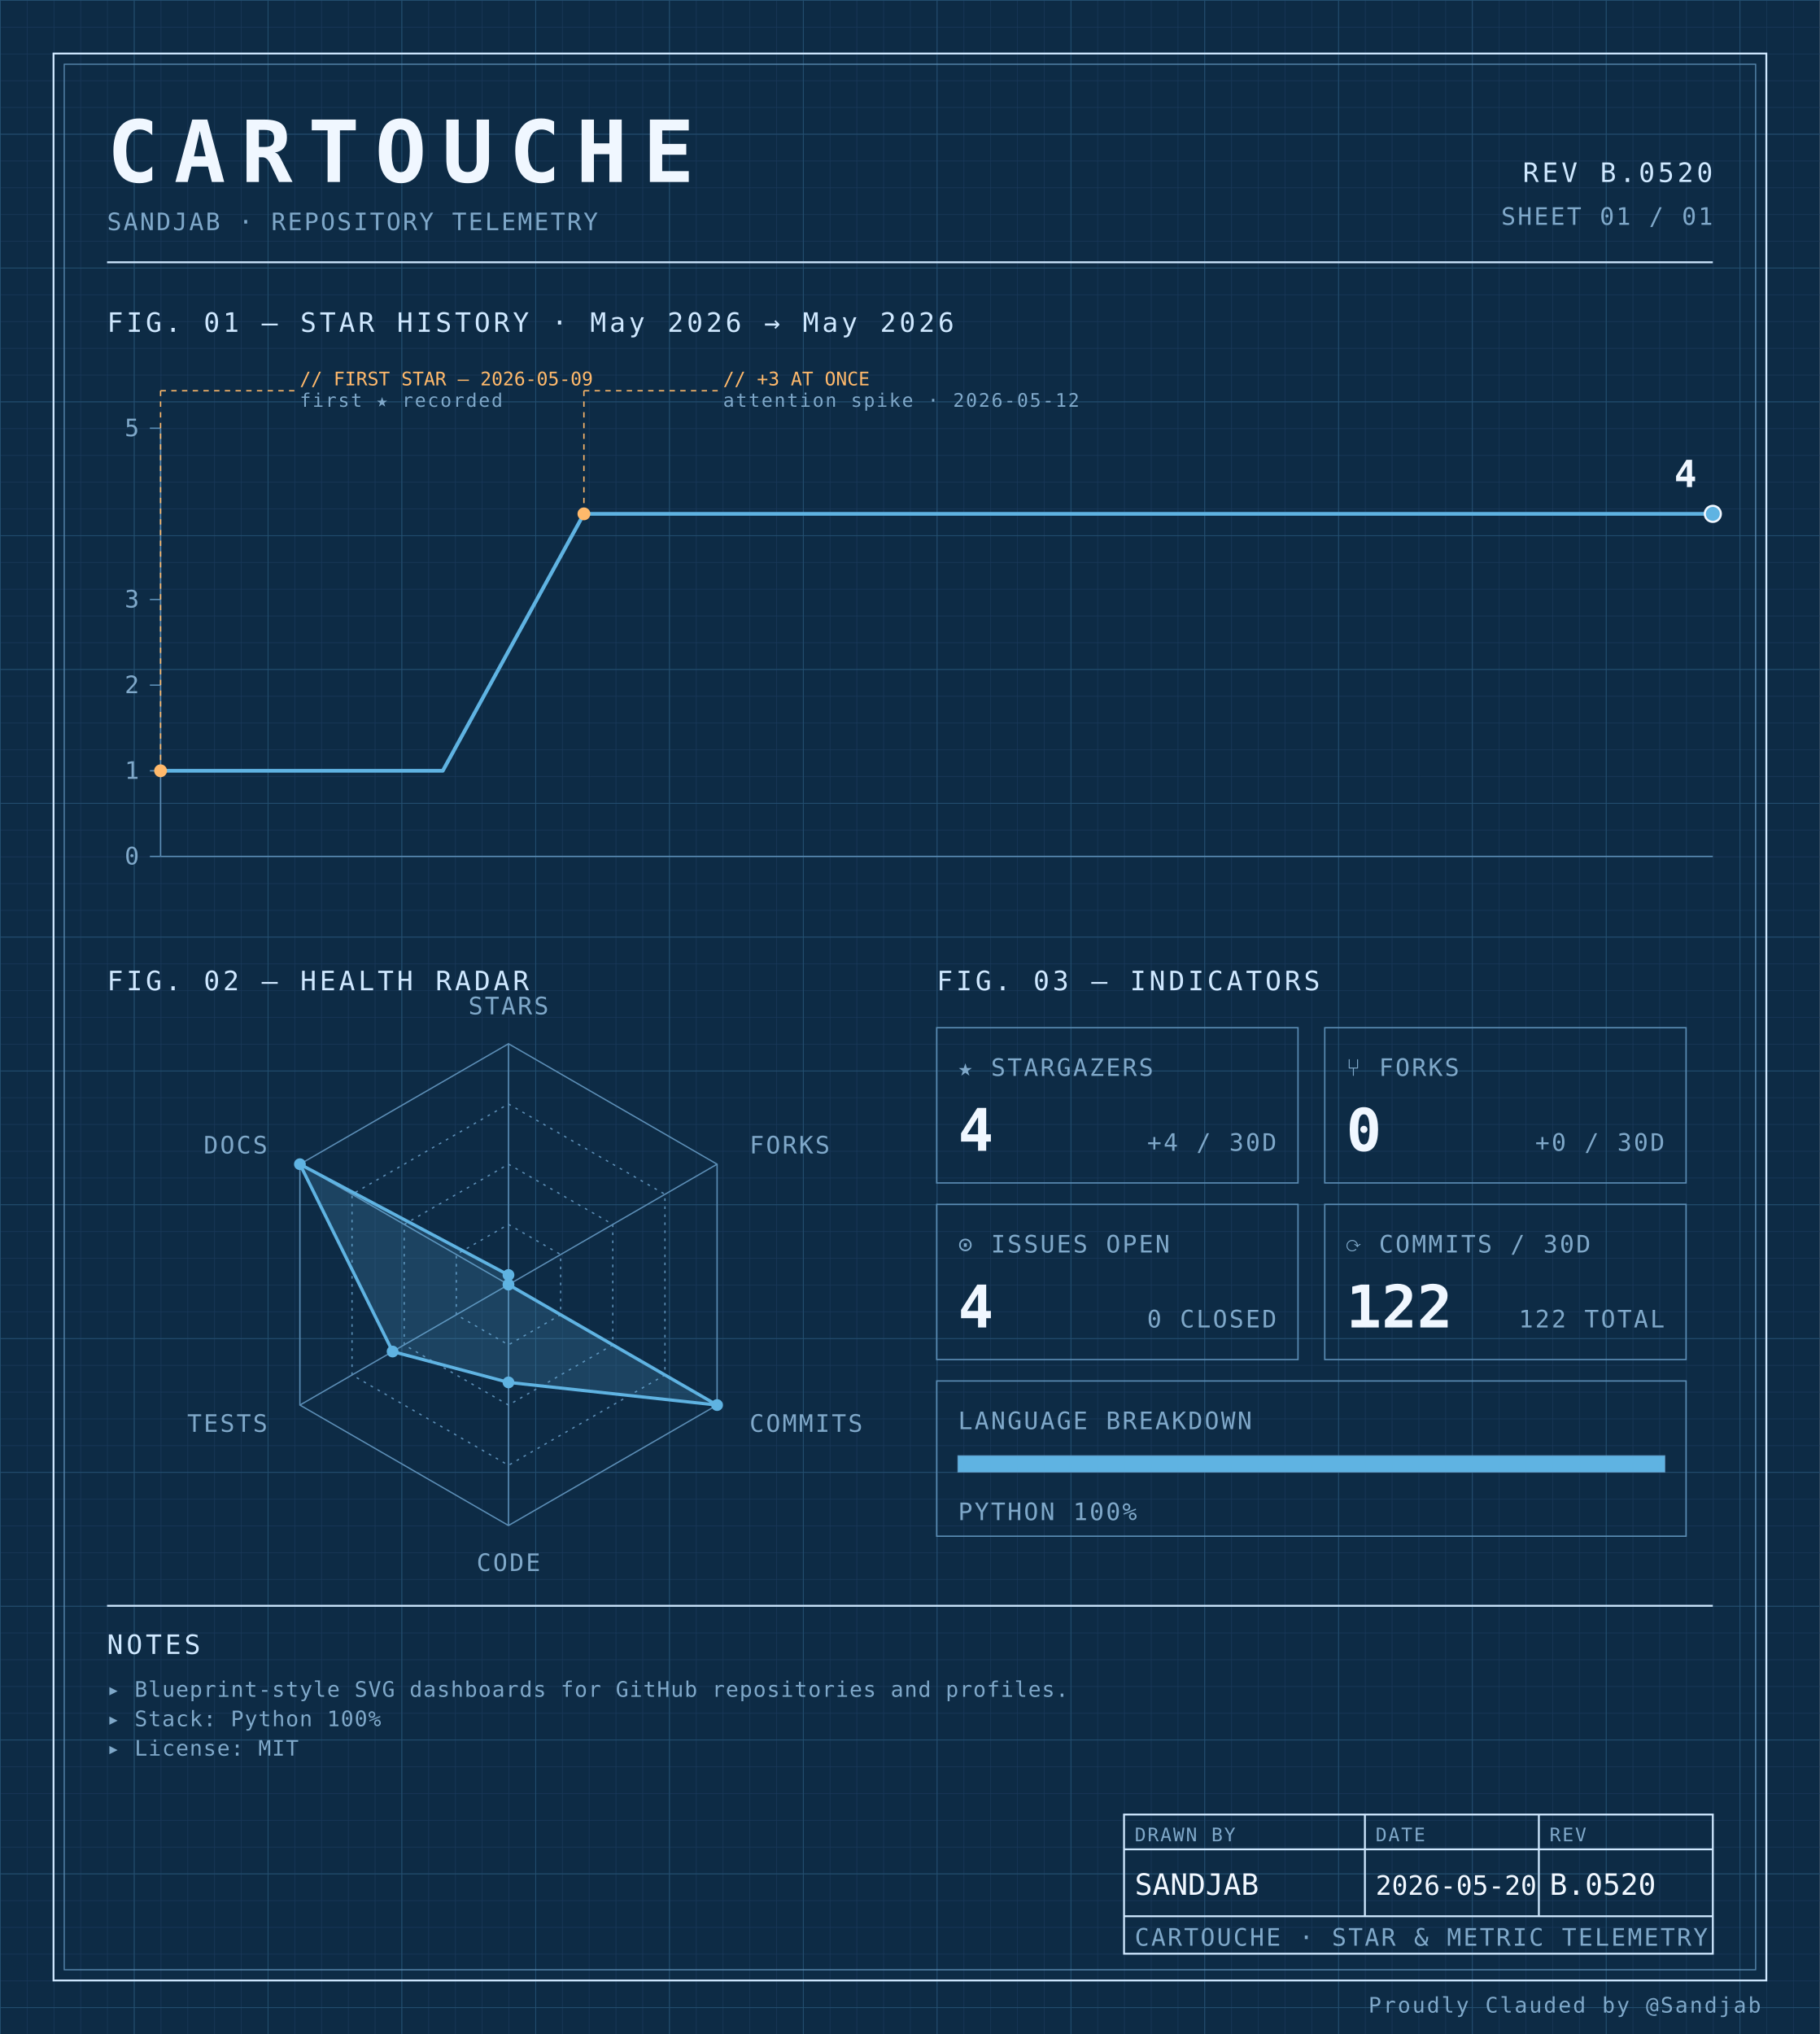
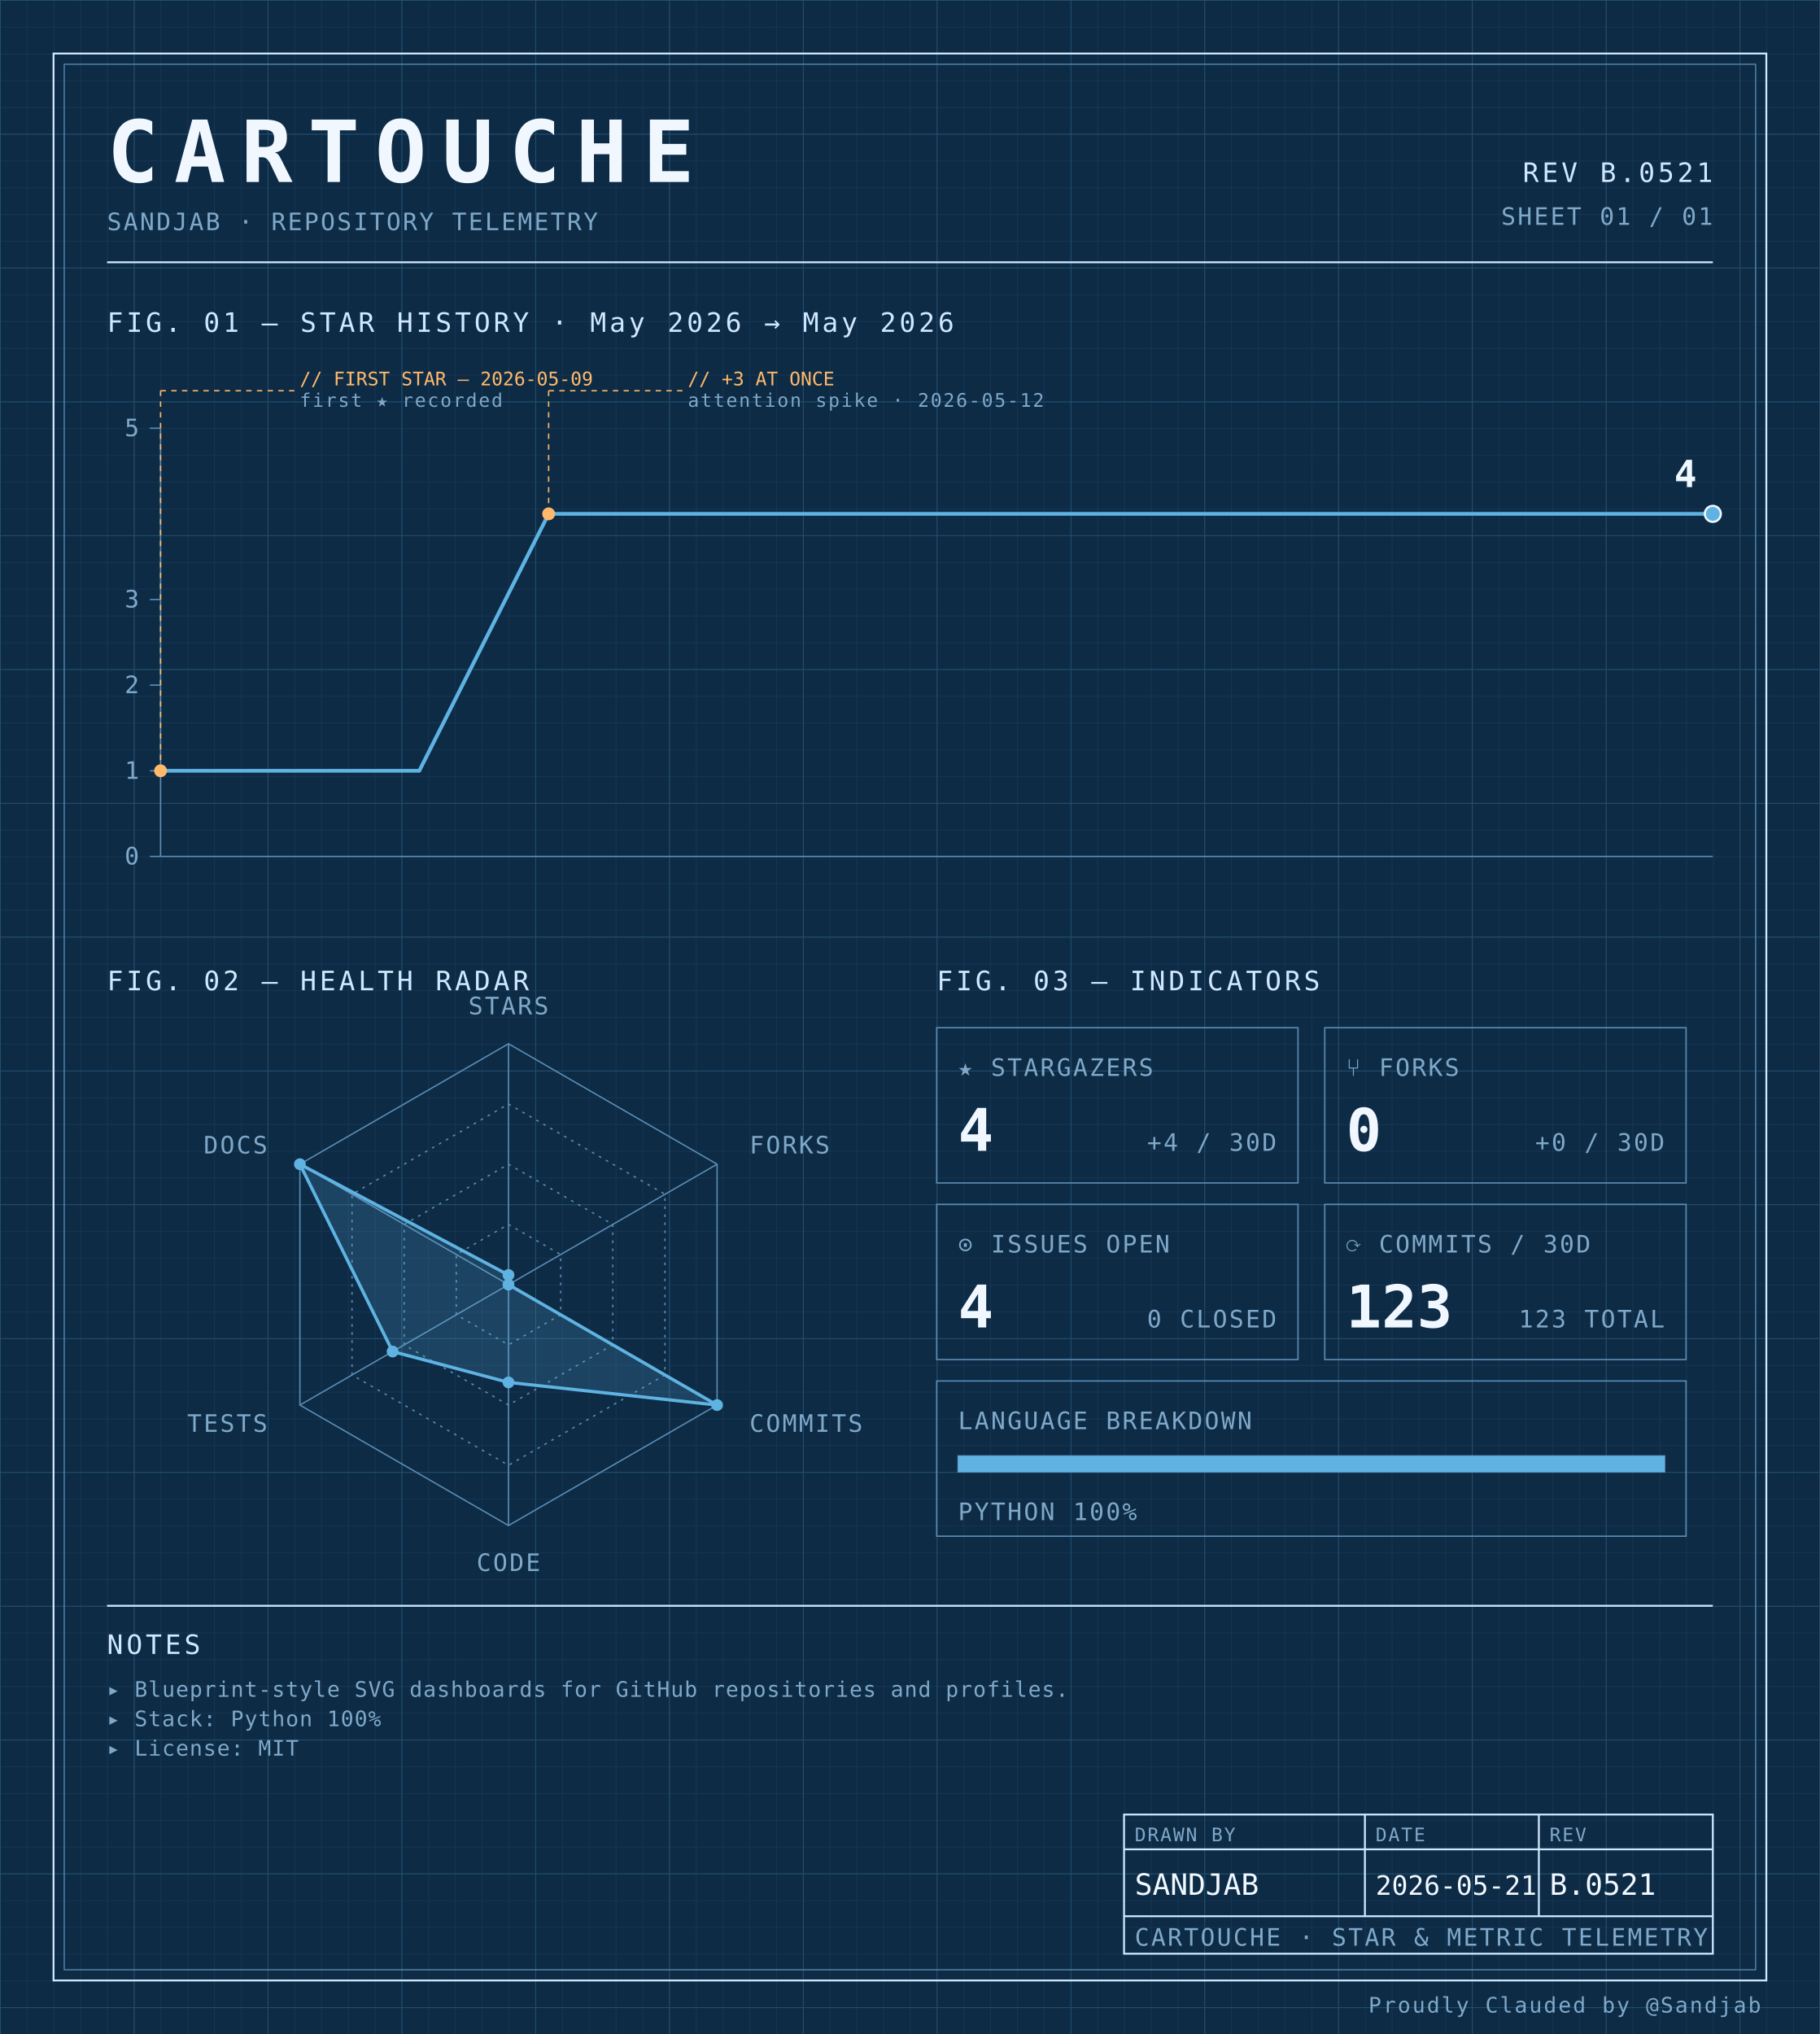
<svg xmlns="http://www.w3.org/2000/svg" width="100%" viewBox="0 0 680 760" role="img">
  <defs>
    <pattern id="grid-fine" width="10" height="10" patternUnits="userSpaceOnUse">
      <path d="M10 0H0V10" fill="none" stroke="#1a3a5c" stroke-width="0.4" />
    </pattern>
    <pattern id="grid-major" width="50" height="50" patternUnits="userSpaceOnUse">
      <path d="M50 0H0V50" fill="none" stroke="#245273" stroke-width="0.5" />
    </pattern>
  </defs>
  <rect x="0" y="0" width="680" height="760" fill="#0d2b45" />
  <rect x="0" y="0" width="680" height="760" fill="url(#grid-fine)" />
  <rect x="0" y="0" width="680" height="760" fill="url(#grid-major)" />
  <rect x="20" y="20" width="640" height="720" fill="none" stroke="#cfe8ff" stroke-width="0.7" />
  <rect x="24" y="24" width="632" height="712" fill="none" stroke="#5b8db5" stroke-width="0.4" />
  <text x="40" y="68" font-family="ui-monospace, 'SF Mono', 'JetBrains Mono', 'Cascadia Code', Consolas, monospace" font-size="32" font-weight="700" fill="#f0f7ff" text-anchor="start" letter-spacing="0.18em">CARTOUCHE</text>
  <text x="40" y="86" font-family="ui-monospace, 'SF Mono', 'JetBrains Mono', 'Cascadia Code', Consolas, monospace" font-size="9" font-weight="400" fill="#7fa8c9" text-anchor="start" letter-spacing="0.08em">SANDJAB · REPOSITORY TELEMETRY</text>
-   <text x="640" y="68" font-family="ui-monospace, 'SF Mono', 'JetBrains Mono', 'Cascadia Code', Consolas, monospace" font-size="10" font-weight="400" fill="#cfe8ff" text-anchor="end" letter-spacing="0.12em">REV B.0520</text>
+   <text x="640" y="68" font-family="ui-monospace, 'SF Mono', 'JetBrains Mono', 'Cascadia Code', Consolas, monospace" font-size="10" font-weight="400" fill="#cfe8ff" text-anchor="end" letter-spacing="0.12em">REV B.0521</text>
  <text x="640" y="84" font-family="ui-monospace, 'SF Mono', 'JetBrains Mono', 'Cascadia Code', Consolas, monospace" font-size="9" font-weight="400" fill="#7fa8c9" text-anchor="end" letter-spacing="0.08em">SHEET 01 / 01</text>
  <line x1="40" y1="98" x2="640" y2="98" stroke="#cfe8ff" stroke-width="0.7" />
  <text x="40" y="124" font-family="ui-monospace, 'SF Mono', 'JetBrains Mono', 'Cascadia Code', Consolas, monospace" font-size="10" font-weight="400" fill="#cfe8ff" text-anchor="start" letter-spacing="0.12em">FIG. 01 — STAR HISTORY · May 2026 → May 2026</text>
  <line x1="60" y1="160" x2="60" y2="320" stroke="#5b8db5" stroke-width="0.5" />
  <line x1="60" y1="320" x2="640" y2="320" stroke="#5b8db5" stroke-width="0.5" />
  <line x1="56" y1="320.0" x2="60" y2="320.0" stroke="#5b8db5" stroke-width="0.5" />
  <text x="52" y="323.0" font-family="ui-monospace, 'SF Mono', 'JetBrains Mono', 'Cascadia Code', Consolas, monospace" font-size="9" font-weight="400" fill="#7fa8c9" text-anchor="end" letter-spacing="0.08em">0</text>
  <line x1="56" y1="288.0" x2="60" y2="288.0" stroke="#5b8db5" stroke-width="0.5" />
  <text x="52" y="291.0" font-family="ui-monospace, 'SF Mono', 'JetBrains Mono', 'Cascadia Code', Consolas, monospace" font-size="9" font-weight="400" fill="#7fa8c9" text-anchor="end" letter-spacing="0.08em">1</text>
  <line x1="56" y1="256.0" x2="60" y2="256.0" stroke="#5b8db5" stroke-width="0.5" />
  <text x="52" y="259.0" font-family="ui-monospace, 'SF Mono', 'JetBrains Mono', 'Cascadia Code', Consolas, monospace" font-size="9" font-weight="400" fill="#7fa8c9" text-anchor="end" letter-spacing="0.08em">2</text>
  <line x1="56" y1="224.0" x2="60" y2="224.0" stroke="#5b8db5" stroke-width="0.5" />
  <text x="52" y="227.0" font-family="ui-monospace, 'SF Mono', 'JetBrains Mono', 'Cascadia Code', Consolas, monospace" font-size="9" font-weight="400" fill="#7fa8c9" text-anchor="end" letter-spacing="0.08em">3</text>
  <line x1="56" y1="160.0" x2="60" y2="160.0" stroke="#5b8db5" stroke-width="0.5" />
  <text x="52" y="163.0" font-family="ui-monospace, 'SF Mono', 'JetBrains Mono', 'Cascadia Code', Consolas, monospace" font-size="9" font-weight="400" fill="#7fa8c9" text-anchor="end" letter-spacing="0.08em">5</text>
-   <path d="M 60.00,288.00 L 112.73,288.00 165.45,288.00 218.18,192.00 270.91,192.00 323.64,192.00 376.36,192.00 429.09,192.00 481.82,192.00 534.55,192.00 587.27,192.00 640.00,192.00 640.00,192.00" fill="none" stroke="#5fb3e2" stroke-width="1.4" stroke-linejoin="round" stroke-linecap="round" />
+   <path d="M 60.00,288.00 L 108.33,288.00 156.67,288.00 205.00,192.00 253.33,192.00 301.67,192.00 350.00,192.00 398.33,192.00 446.67,192.00 495.00,192.00 543.33,192.00 591.67,192.00 640.00,192.00 640.00,192.00" fill="none" stroke="#5fb3e2" stroke-width="1.4" stroke-linejoin="round" stroke-linecap="round" />
  <circle cx="60.0" cy="288.0" r="2.4" fill="#ffb96b" />
  <line x1="60.0" y1="288.0" x2="60.0" y2="146" stroke="#ffb96b" stroke-width="0.5" stroke-dasharray="2,2" fill="none" />
  <line x1="60.0" y1="146" x2="110.0" y2="146" stroke="#ffb96b" stroke-width="0.5" stroke-dasharray="2,2" fill="none" />
  <text x="112.0" y="144" font-family="ui-monospace, 'SF Mono', 'JetBrains Mono', 'Cascadia Code', Consolas, monospace" font-size="7" font-weight="400" fill="#ffb96b" text-anchor="start" letter-spacing="normal">// FIRST STAR — 2026-05-09</text>
  <text x="112.0" y="152" font-family="ui-monospace, 'SF Mono', 'JetBrains Mono', 'Cascadia Code', Consolas, monospace" font-size="7" font-weight="400" fill="#7fa8c9" text-anchor="start" letter-spacing="0.08em">first ★ recorded</text>
-   <circle cx="218.182" cy="192.0" r="2.4" fill="#ffb96b" />
-   <line x1="218.182" y1="192.0" x2="218.182" y2="146" stroke="#ffb96b" stroke-width="0.5" stroke-dasharray="2,2" fill="none" />
-   <line x1="218.182" y1="146" x2="268.182" y2="146" stroke="#ffb96b" stroke-width="0.5" stroke-dasharray="2,2" fill="none" />
-   <text x="270.182" y="144" font-family="ui-monospace, 'SF Mono', 'JetBrains Mono', 'Cascadia Code', Consolas, monospace" font-size="7" font-weight="400" fill="#ffb96b" text-anchor="start" letter-spacing="normal">// +3 AT ONCE</text>
-   <text x="270.182" y="152" font-family="ui-monospace, 'SF Mono', 'JetBrains Mono', 'Cascadia Code', Consolas, monospace" font-size="7" font-weight="400" fill="#7fa8c9" text-anchor="start" letter-spacing="0.08em">attention spike · 2026-05-12</text>
+   <circle cx="205.0" cy="192.0" r="2.4" fill="#ffb96b" />
+   <line x1="205.0" y1="192.0" x2="205.0" y2="146" stroke="#ffb96b" stroke-width="0.5" stroke-dasharray="2,2" fill="none" />
+   <line x1="205.0" y1="146" x2="255.0" y2="146" stroke="#ffb96b" stroke-width="0.5" stroke-dasharray="2,2" fill="none" />
+   <text x="257.0" y="144" font-family="ui-monospace, 'SF Mono', 'JetBrains Mono', 'Cascadia Code', Consolas, monospace" font-size="7" font-weight="400" fill="#ffb96b" text-anchor="start" letter-spacing="normal">// +3 AT ONCE</text>
+   <text x="257.0" y="152" font-family="ui-monospace, 'SF Mono', 'JetBrains Mono', 'Cascadia Code', Consolas, monospace" font-size="7" font-weight="400" fill="#7fa8c9" text-anchor="start" letter-spacing="0.08em">attention spike · 2026-05-12</text>
  <circle cx="640.0" cy="192.0" r="3" fill="#5fb3e2" stroke="#f0f7ff" stroke-width="0.8" />
  <text x="634.0" y="182.0" font-family="ui-monospace, 'SF Mono', 'JetBrains Mono', 'Cascadia Code', Consolas, monospace" font-size="14" font-weight="700" fill="#f0f7ff" text-anchor="end" letter-spacing="normal">4</text>
  <text x="40" y="370" font-family="ui-monospace, 'SF Mono', 'JetBrains Mono', 'Cascadia Code', Consolas, monospace" font-size="10" font-weight="400" fill="#cfe8ff" text-anchor="start" letter-spacing="0.12em">FIG. 02 — HEALTH RADAR</text>
  <g transform="translate(190 480)">
    <polygon points="0.00,-90.00 77.94,-45.00 77.94,45.00 0.00,90.00 -77.94,45.00 -77.94,-45.00" fill="none" stroke="#5b8db5" stroke-width="0.5" />
    <polygon points="0.00,-67.50 58.46,-33.75 58.46,33.75 0.00,67.50 -58.46,33.75 -58.46,-33.75" fill="none" stroke="#5b8db5" stroke-width="0.5" stroke-dasharray="1,2" />
    <polygon points="0.00,-45.00 38.97,-22.50 38.97,22.50 0.00,45.00 -38.97,22.50 -38.97,-22.50" fill="none" stroke="#5b8db5" stroke-width="0.5" stroke-dasharray="1,2" />
    <polygon points="0.00,-22.50 19.49,-11.25 19.49,11.25 0.00,22.50 -19.49,11.25 -19.49,-11.25" fill="none" stroke="#5b8db5" stroke-width="0.5" stroke-dasharray="1,2" />
    <line x1="0" y1="0" x2="0.00" y2="-90.00" stroke="#5b8db5" stroke-width="0.5" />
    <line x1="0" y1="0" x2="77.94" y2="-45.00" stroke="#5b8db5" stroke-width="0.5" />
    <line x1="0" y1="0" x2="77.94" y2="45.00" stroke="#5b8db5" stroke-width="0.5" />
    <line x1="0" y1="0" x2="0.00" y2="90.00" stroke="#5b8db5" stroke-width="0.5" />
    <line x1="0" y1="0" x2="-77.94" y2="45.00" stroke="#5b8db5" stroke-width="0.5" />
    <line x1="0" y1="0" x2="-77.94" y2="-45.00" stroke="#5b8db5" stroke-width="0.5" />
    <polygon points="0.00,-3.60 0.00,0.00 77.94,45.00 0.00,36.53 -43.30,25.00 -77.94,-45.00" fill="#5fb3e2" fill-opacity="0.18" stroke="#5fb3e2" stroke-width="1.2" />
    <circle cx="0.00" cy="-3.60" r="2.2" fill="#5fb3e2" />
    <circle cx="0.00" cy="0.00" r="2.2" fill="#5fb3e2" />
    <circle cx="77.94" cy="45.00" r="2.2" fill="#5fb3e2" />
    <circle cx="0.00" cy="36.53" r="2.2" fill="#5fb3e2" />
    <circle cx="-43.30" cy="25.00" r="2.2" fill="#5fb3e2" />
    <circle cx="-77.94" cy="-45.00" r="2.2" fill="#5fb3e2" />
    <text x="6.3681633555662356e-15" y="-101" font-family="ui-monospace, 'SF Mono', 'JetBrains Mono', 'Cascadia Code', Consolas, monospace" font-size="9" font-weight="400" fill="#7fa8c9" text-anchor="middle" letter-spacing="0.08em">STARS</text>
    <text x="90.067" y="-49" font-family="ui-monospace, 'SF Mono', 'JetBrains Mono', 'Cascadia Code', Consolas, monospace" font-size="9" font-weight="400" fill="#7fa8c9" text-anchor="start" letter-spacing="0.08em">FORKS</text>
    <text x="90.067" y="55" font-family="ui-monospace, 'SF Mono', 'JetBrains Mono', 'Cascadia Code', Consolas, monospace" font-size="9" font-weight="400" fill="#7fa8c9" text-anchor="start" letter-spacing="0.08em">COMMITS</text>
    <text x="6.3681633555662356e-15" y="107" font-family="ui-monospace, 'SF Mono', 'JetBrains Mono', 'Cascadia Code', Consolas, monospace" font-size="9" font-weight="400" fill="#7fa8c9" text-anchor="middle" letter-spacing="0.08em">CODE</text>
    <text x="-90.067" y="55" font-family="ui-monospace, 'SF Mono', 'JetBrains Mono', 'Cascadia Code', Consolas, monospace" font-size="9" font-weight="400" fill="#7fa8c9" text-anchor="end" letter-spacing="0.08em">TESTS</text>
    <text x="-90.067" y="-49" font-family="ui-monospace, 'SF Mono', 'JetBrains Mono', 'Cascadia Code', Consolas, monospace" font-size="9" font-weight="400" fill="#7fa8c9" text-anchor="end" letter-spacing="0.08em">DOCS</text>
  </g>
  <text x="350" y="370" font-family="ui-monospace, 'SF Mono', 'JetBrains Mono', 'Cascadia Code', Consolas, monospace" font-size="10" font-weight="400" fill="#cfe8ff" text-anchor="start" letter-spacing="0.12em">FIG. 03 — INDICATORS</text>
  <rect x="350" y="384" width="135" height="58" fill="none" stroke="#5b8db5" stroke-width="0.5" />
  <text x="358" y="402" font-family="ui-monospace, 'SF Mono', 'JetBrains Mono', 'Cascadia Code', Consolas, monospace" font-size="9" font-weight="400" fill="#7fa8c9" text-anchor="start" letter-spacing="0.08em">★ STARGAZERS</text>
  <text x="358" y="430" font-family="ui-monospace, 'SF Mono', 'JetBrains Mono', 'Cascadia Code', Consolas, monospace" font-size="22" font-weight="700" fill="#f0f7ff" text-anchor="start" letter-spacing="normal">4</text>
  <text x="477" y="430" font-family="ui-monospace, 'SF Mono', 'JetBrains Mono', 'Cascadia Code', Consolas, monospace" font-size="9" font-weight="400" fill="#7fa8c9" text-anchor="end" letter-spacing="0.08em">+4 / 30D</text>
  <rect x="495" y="384" width="135" height="58" fill="none" stroke="#5b8db5" stroke-width="0.5" />
  <text x="503" y="402" font-family="ui-monospace, 'SF Mono', 'JetBrains Mono', 'Cascadia Code', Consolas, monospace" font-size="9" font-weight="400" fill="#7fa8c9" text-anchor="start" letter-spacing="0.08em">⑂ FORKS</text>
  <text x="503" y="430" font-family="ui-monospace, 'SF Mono', 'JetBrains Mono', 'Cascadia Code', Consolas, monospace" font-size="22" font-weight="700" fill="#f0f7ff" text-anchor="start" letter-spacing="normal">0</text>
  <text x="622" y="430" font-family="ui-monospace, 'SF Mono', 'JetBrains Mono', 'Cascadia Code', Consolas, monospace" font-size="9" font-weight="400" fill="#7fa8c9" text-anchor="end" letter-spacing="0.08em">+0 / 30D</text>
  <rect x="350" y="450" width="135" height="58" fill="none" stroke="#5b8db5" stroke-width="0.5" />
  <text x="358" y="468" font-family="ui-monospace, 'SF Mono', 'JetBrains Mono', 'Cascadia Code', Consolas, monospace" font-size="9" font-weight="400" fill="#7fa8c9" text-anchor="start" letter-spacing="0.08em">⊙ ISSUES OPEN</text>
  <text x="358" y="496" font-family="ui-monospace, 'SF Mono', 'JetBrains Mono', 'Cascadia Code', Consolas, monospace" font-size="22" font-weight="700" fill="#f0f7ff" text-anchor="start" letter-spacing="normal">4</text>
  <text x="477" y="496" font-family="ui-monospace, 'SF Mono', 'JetBrains Mono', 'Cascadia Code', Consolas, monospace" font-size="9" font-weight="400" fill="#7fa8c9" text-anchor="end" letter-spacing="0.08em">0 CLOSED</text>
  <rect x="495" y="450" width="135" height="58" fill="none" stroke="#5b8db5" stroke-width="0.5" />
  <text x="503" y="468" font-family="ui-monospace, 'SF Mono', 'JetBrains Mono', 'Cascadia Code', Consolas, monospace" font-size="9" font-weight="400" fill="#7fa8c9" text-anchor="start" letter-spacing="0.08em">⟳ COMMITS / 30D</text>
-   <text x="503" y="496" font-family="ui-monospace, 'SF Mono', 'JetBrains Mono', 'Cascadia Code', Consolas, monospace" font-size="22" font-weight="700" fill="#f0f7ff" text-anchor="start" letter-spacing="normal">122</text>
-   <text x="622" y="496" font-family="ui-monospace, 'SF Mono', 'JetBrains Mono', 'Cascadia Code', Consolas, monospace" font-size="9" font-weight="400" fill="#7fa8c9" text-anchor="end" letter-spacing="0.08em">122 TOTAL</text>
+   <text x="503" y="496" font-family="ui-monospace, 'SF Mono', 'JetBrains Mono', 'Cascadia Code', Consolas, monospace" font-size="22" font-weight="700" fill="#f0f7ff" text-anchor="start" letter-spacing="normal">123</text>
+   <text x="622" y="496" font-family="ui-monospace, 'SF Mono', 'JetBrains Mono', 'Cascadia Code', Consolas, monospace" font-size="9" font-weight="400" fill="#7fa8c9" text-anchor="end" letter-spacing="0.08em">123 TOTAL</text>
  <rect x="350" y="516" width="280" height="58" fill="none" stroke="#5b8db5" stroke-width="0.5" />
  <text x="358" y="534" font-family="ui-monospace, 'SF Mono', 'JetBrains Mono', 'Cascadia Code', Consolas, monospace" font-size="9" font-weight="400" fill="#7fa8c9" text-anchor="start" letter-spacing="0.08em">LANGUAGE BREAKDOWN</text>
  <rect x="358" y="544" width="264" height="6" fill="none" stroke="#5b8db5" stroke-width="0.5" />
  <rect x="358" y="544" width="264.00" height="6" fill="#5fb3e2" />
  <text x="358" y="568" font-family="ui-monospace, 'SF Mono', 'JetBrains Mono', 'Cascadia Code', Consolas, monospace" font-size="9" font-weight="400" fill="#7fa8c9" text-anchor="start" letter-spacing="0.08em">PYTHON 100%</text>
  <line x1="40" y1="600" x2="640" y2="600" stroke="#cfe8ff" stroke-width="0.7" />
  <text x="40" y="618" font-family="ui-monospace, 'SF Mono', 'JetBrains Mono', 'Cascadia Code', Consolas, monospace" font-size="10" font-weight="400" fill="#cfe8ff" text-anchor="start" letter-spacing="0.12em">NOTES</text>
  <text x="40" y="634" font-family="ui-monospace, 'SF Mono', 'JetBrains Mono', 'Cascadia Code', Consolas, monospace" font-size="8" font-weight="400" fill="#7fa8c9" text-anchor="start" letter-spacing="0.04em">▸ Blueprint-style SVG dashboards for GitHub repositories and profiles.</text>
  <text x="40" y="645" font-family="ui-monospace, 'SF Mono', 'JetBrains Mono', 'Cascadia Code', Consolas, monospace" font-size="8" font-weight="400" fill="#7fa8c9" text-anchor="start" letter-spacing="0.04em">▸ Stack: Python 100%</text>
  <text x="40" y="656" font-family="ui-monospace, 'SF Mono', 'JetBrains Mono', 'Cascadia Code', Consolas, monospace" font-size="8" font-weight="400" fill="#7fa8c9" text-anchor="start" letter-spacing="0.04em">▸ License: MIT</text>
  <rect x="420" y="678" width="220" height="52" fill="none" stroke="#cfe8ff" stroke-width="0.7" />
  <line x1="420" y1="691" x2="640" y2="691" stroke="#cfe8ff" stroke-width="0.7" />
  <line x1="420" y1="716" x2="640" y2="716" stroke="#cfe8ff" stroke-width="0.7" />
  <line x1="510" y1="678" x2="510" y2="716" stroke="#cfe8ff" stroke-width="0.7" />
  <line x1="575" y1="678" x2="575" y2="716" stroke="#cfe8ff" stroke-width="0.7" />
  <text x="424" y="688" font-family="ui-monospace, 'SF Mono', 'JetBrains Mono', 'Cascadia Code', Consolas, monospace" font-size="7" font-weight="400" fill="#7fa8c9" text-anchor="start" letter-spacing="0.08em">DRAWN BY</text>
  <text x="514" y="688" font-family="ui-monospace, 'SF Mono', 'JetBrains Mono', 'Cascadia Code', Consolas, monospace" font-size="7" font-weight="400" fill="#7fa8c9" text-anchor="start" letter-spacing="0.08em">DATE</text>
  <text x="579" y="688" font-family="ui-monospace, 'SF Mono', 'JetBrains Mono', 'Cascadia Code', Consolas, monospace" font-size="7" font-weight="400" fill="#7fa8c9" text-anchor="start" letter-spacing="0.08em">REV</text>
  <text x="424" y="708" font-family="ui-monospace, 'SF Mono', 'JetBrains Mono', 'Cascadia Code', Consolas, monospace" font-size="11" font-weight="400" fill="#f0f7ff" text-anchor="start" letter-spacing="normal">SANDJAB</text>
-   <text x="514" y="708" font-family="ui-monospace, 'SF Mono', 'JetBrains Mono', 'Cascadia Code', Consolas, monospace" font-size="10" font-weight="400" fill="#f0f7ff" text-anchor="start" letter-spacing="normal">2026-05-20</text>
-   <text x="579" y="708" font-family="ui-monospace, 'SF Mono', 'JetBrains Mono', 'Cascadia Code', Consolas, monospace" font-size="11" font-weight="400" fill="#f0f7ff" text-anchor="start" letter-spacing="normal">B.0520</text>
+   <text x="514" y="708" font-family="ui-monospace, 'SF Mono', 'JetBrains Mono', 'Cascadia Code', Consolas, monospace" font-size="10" font-weight="400" fill="#f0f7ff" text-anchor="start" letter-spacing="normal">2026-05-21</text>
+   <text x="579" y="708" font-family="ui-monospace, 'SF Mono', 'JetBrains Mono', 'Cascadia Code', Consolas, monospace" font-size="11" font-weight="400" fill="#f0f7ff" text-anchor="start" letter-spacing="normal">B.0521</text>
  <text x="424" y="727" font-family="ui-monospace, 'SF Mono', 'JetBrains Mono', 'Cascadia Code', Consolas, monospace" font-size="9" font-weight="400" fill="#7fa8c9" text-anchor="start" letter-spacing="0.08em">CARTOUCHE · STAR &amp; METRIC TELEMETRY</text>
  <text x="658" y="752" font-family="ui-monospace, 'SF Mono', 'JetBrains Mono', 'Cascadia Code', Consolas, monospace" font-size="8" font-weight="400" fill="#7fa8c9" text-anchor="end" letter-spacing="0.08em">Proudly Clauded by @Sandjab</text>
</svg>
